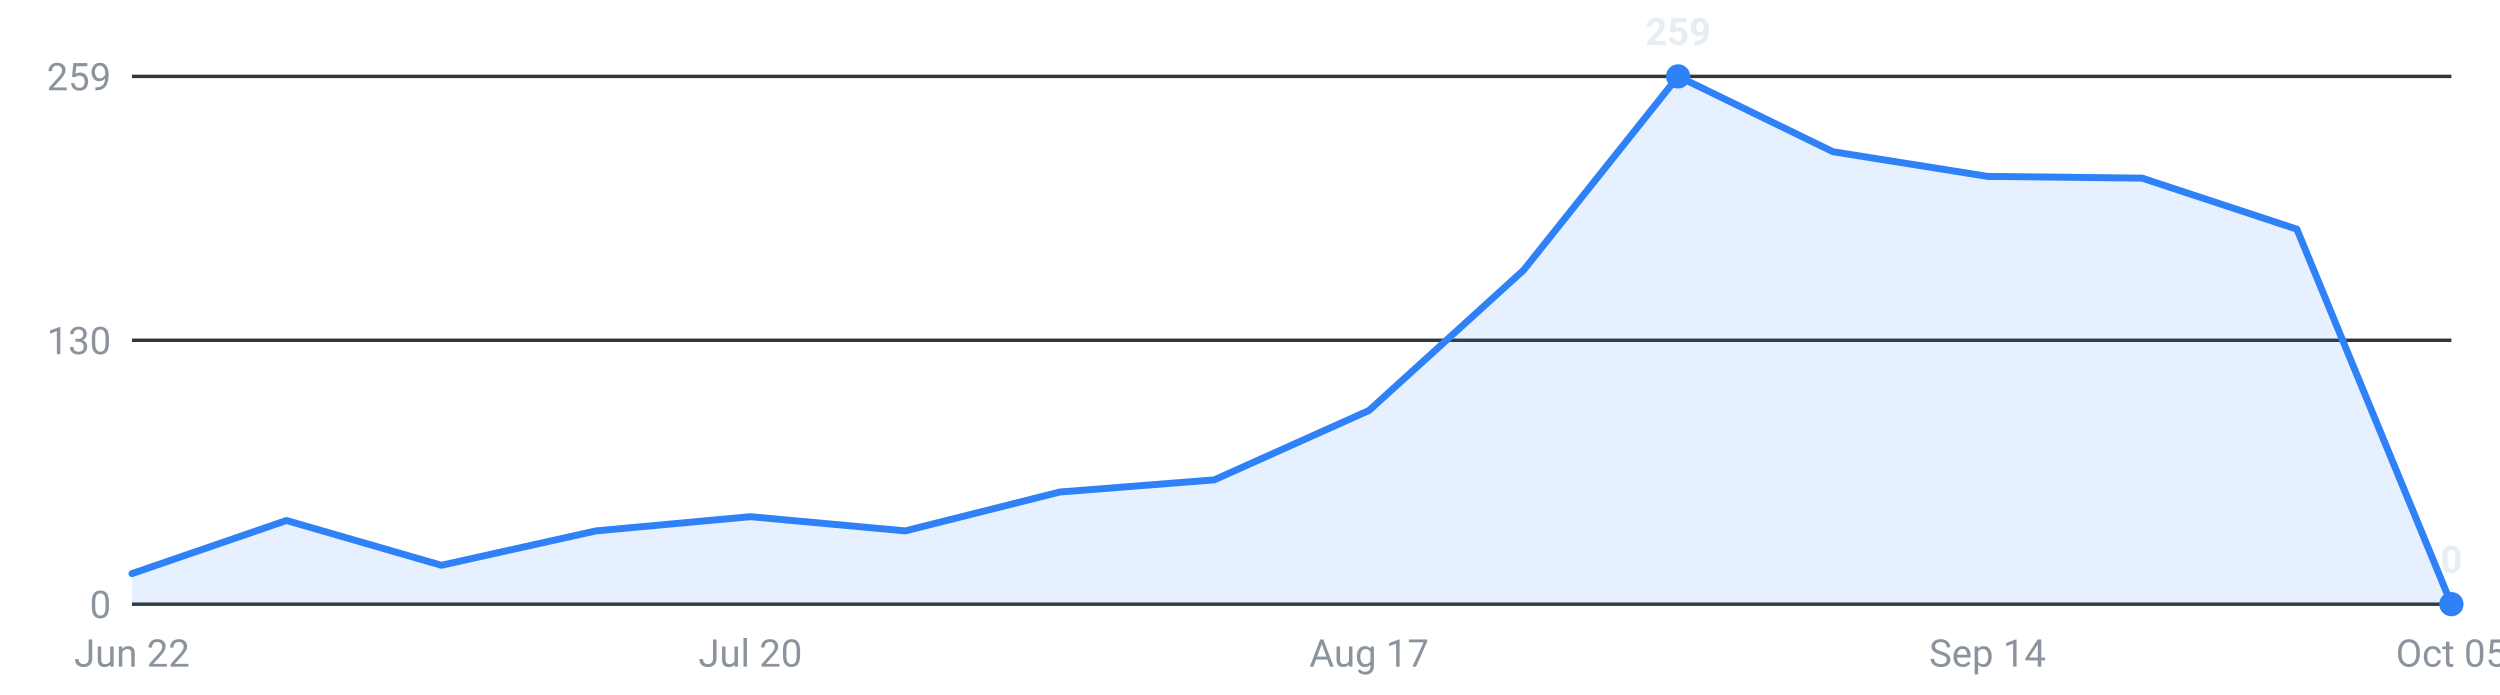
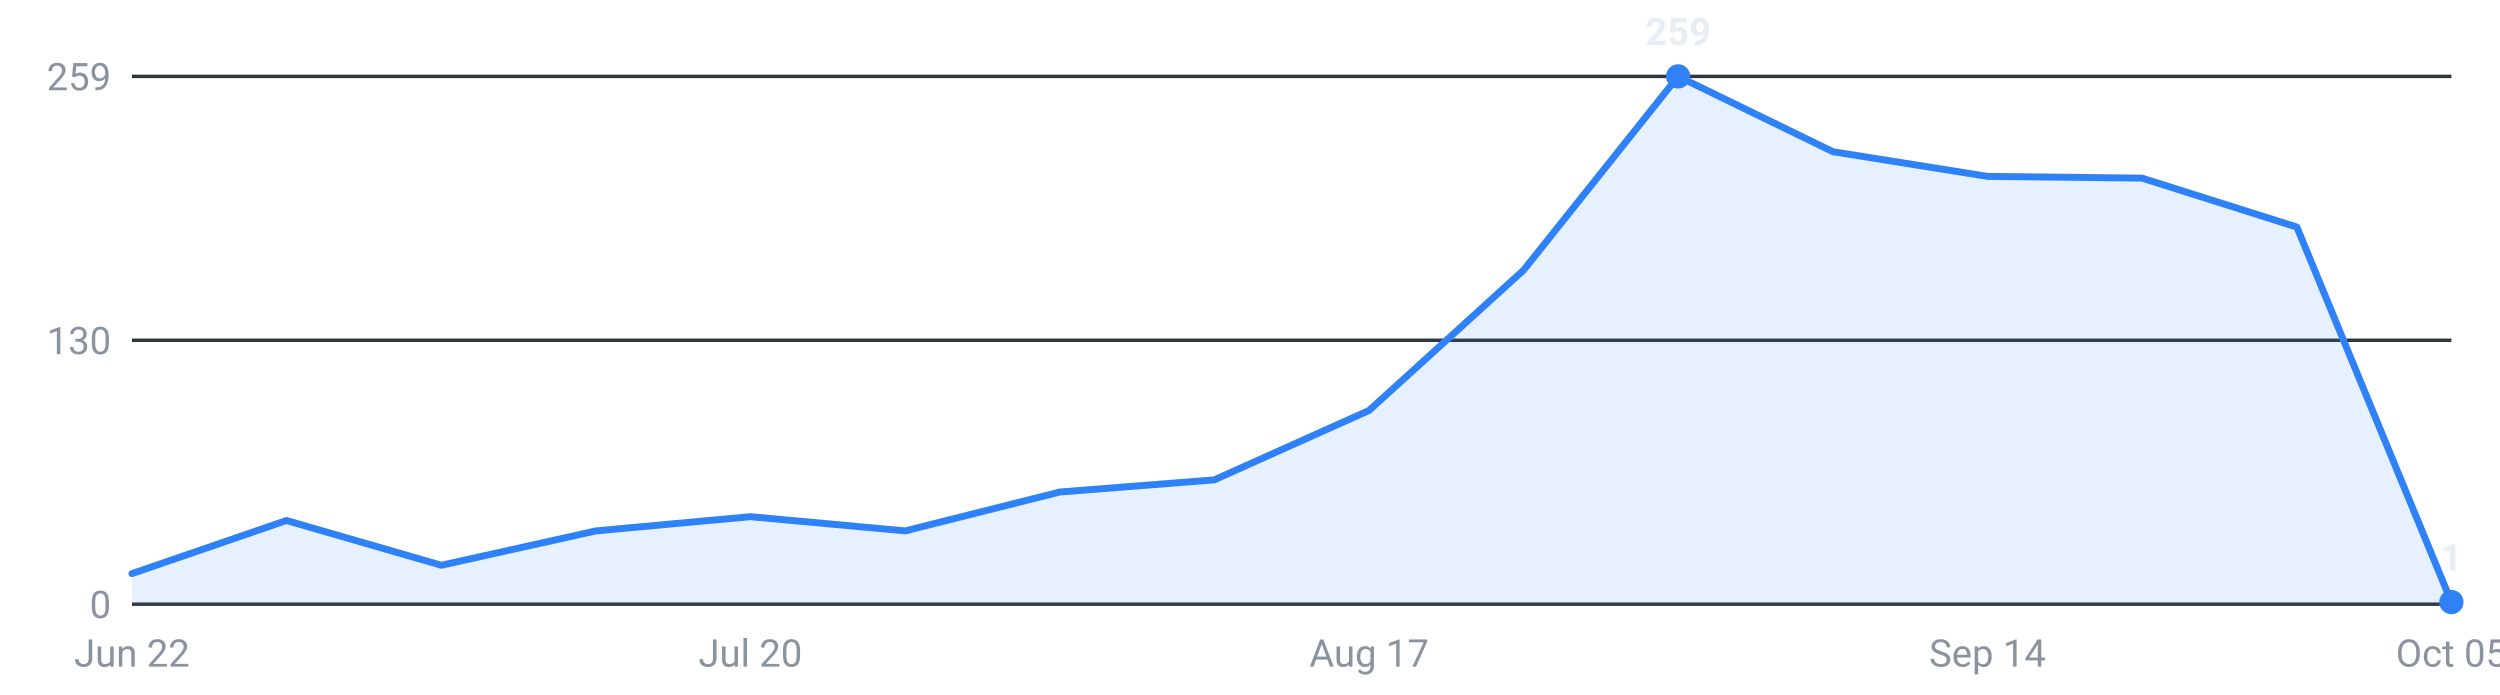
<svg xmlns="http://www.w3.org/2000/svg" viewBox="0 0 720 200" width="720" height="200" role="img" aria-label="Internships posted per week, last 16 weeks">
  <g font-family="-apple-system,Segoe UI,Roboto,sans-serif" font-size="11">
    <line x1="38" y1="174.0" x2="706" y2="174.0" stroke="#30363d" stroke-width="1" />
    <text x="32" y="178.0" text-anchor="end" fill="#8b949e">0</text>
    <line x1="38" y1="98.0" x2="706" y2="98.0" stroke="#30363d" stroke-width="1" />
    <text x="32" y="102.0" text-anchor="end" fill="#8b949e">130</text>
    <line x1="38" y1="22.0" x2="706" y2="22.0" stroke="#30363d" stroke-width="1" />
    <text x="32" y="26.0" text-anchor="end" fill="#8b949e">259</text>
-     <path d="M38.0,174 L38.0,165.2 L82.5,149.9 L127.1,162.8 L171.6,152.9 L216.1,148.8 L260.7,152.9 L305.2,141.7 L349.7,138.2 L394.3,118.2 L438.8,77.8 L483.3,22.0 L527.9,43.7 L572.4,50.8 L616.9,51.3 L661.5,66.0 L706.0,174.0 L706.0,174 Z" fill="#2f81f7" fill-opacity="0.12" />
-     <polyline points="38.0,165.2 82.5,149.9 127.1,162.8 171.6,152.9 216.1,148.8 260.7,152.9 305.2,141.7 349.7,138.2 394.3,118.2 438.8,77.8 483.3,22.0 527.9,43.7 572.4,50.8 616.9,51.3 661.5,66.0 706.0,174.0" fill="none" stroke="#2f81f7" stroke-width="2" stroke-linejoin="round" stroke-linecap="round" />
+     <path d="M38.0,174 L38.0,165.2 L82.5,149.9 L127.1,162.8 L171.6,152.9 L216.1,148.8 L260.7,152.9 L305.2,141.7 L349.7,138.2 L394.3,118.2 L438.8,77.8 L483.3,22.0 L527.9,43.7 L572.4,50.8 L616.9,51.3 L661.5,65.4 L706.0,173.4 L706.0,174 Z" fill="#2f81f7" fill-opacity="0.12" />
+     <polyline points="38.0,165.2 82.5,149.9 127.1,162.8 171.6,152.9 216.1,148.8 260.7,152.9 305.2,141.7 349.7,138.2 394.3,118.2 438.8,77.8 483.3,22.0 527.9,43.7 572.4,50.8 616.9,51.3 661.5,65.4 706.0,173.4" fill="none" stroke="#2f81f7" stroke-width="2" stroke-linejoin="round" stroke-linecap="round" />
    <circle cx="483.3" cy="22.0" r="3.5" fill="#2f81f7" />
    <text x="483.3" y="13.0" text-anchor="middle" fill="#e6edf3" font-weight="600">259</text>
-     <circle cx="706.0" cy="174.0" r="3.5" fill="#2f81f7" />
-     <text x="706.0" y="165.0" text-anchor="middle" fill="#e6edf3" font-weight="600">0</text>
+     <circle cx="706.0" cy="173.4" r="3.5" fill="#2f81f7" />
+     <text x="706.0" y="164.4" text-anchor="middle" fill="#e6edf3" font-weight="600">1</text>
    <text x="38.0" y="192" text-anchor="middle" fill="#8b949e">Jun 22</text>
    <text x="216.1" y="192" text-anchor="middle" fill="#8b949e">Jul 20</text>
    <text x="394.3" y="192" text-anchor="middle" fill="#8b949e">Aug 17</text>
    <text x="572.4" y="192" text-anchor="middle" fill="#8b949e">Sep 14</text>
    <text x="706.0" y="192" text-anchor="middle" fill="#8b949e">Oct 05</text>
  </g>
</svg>
